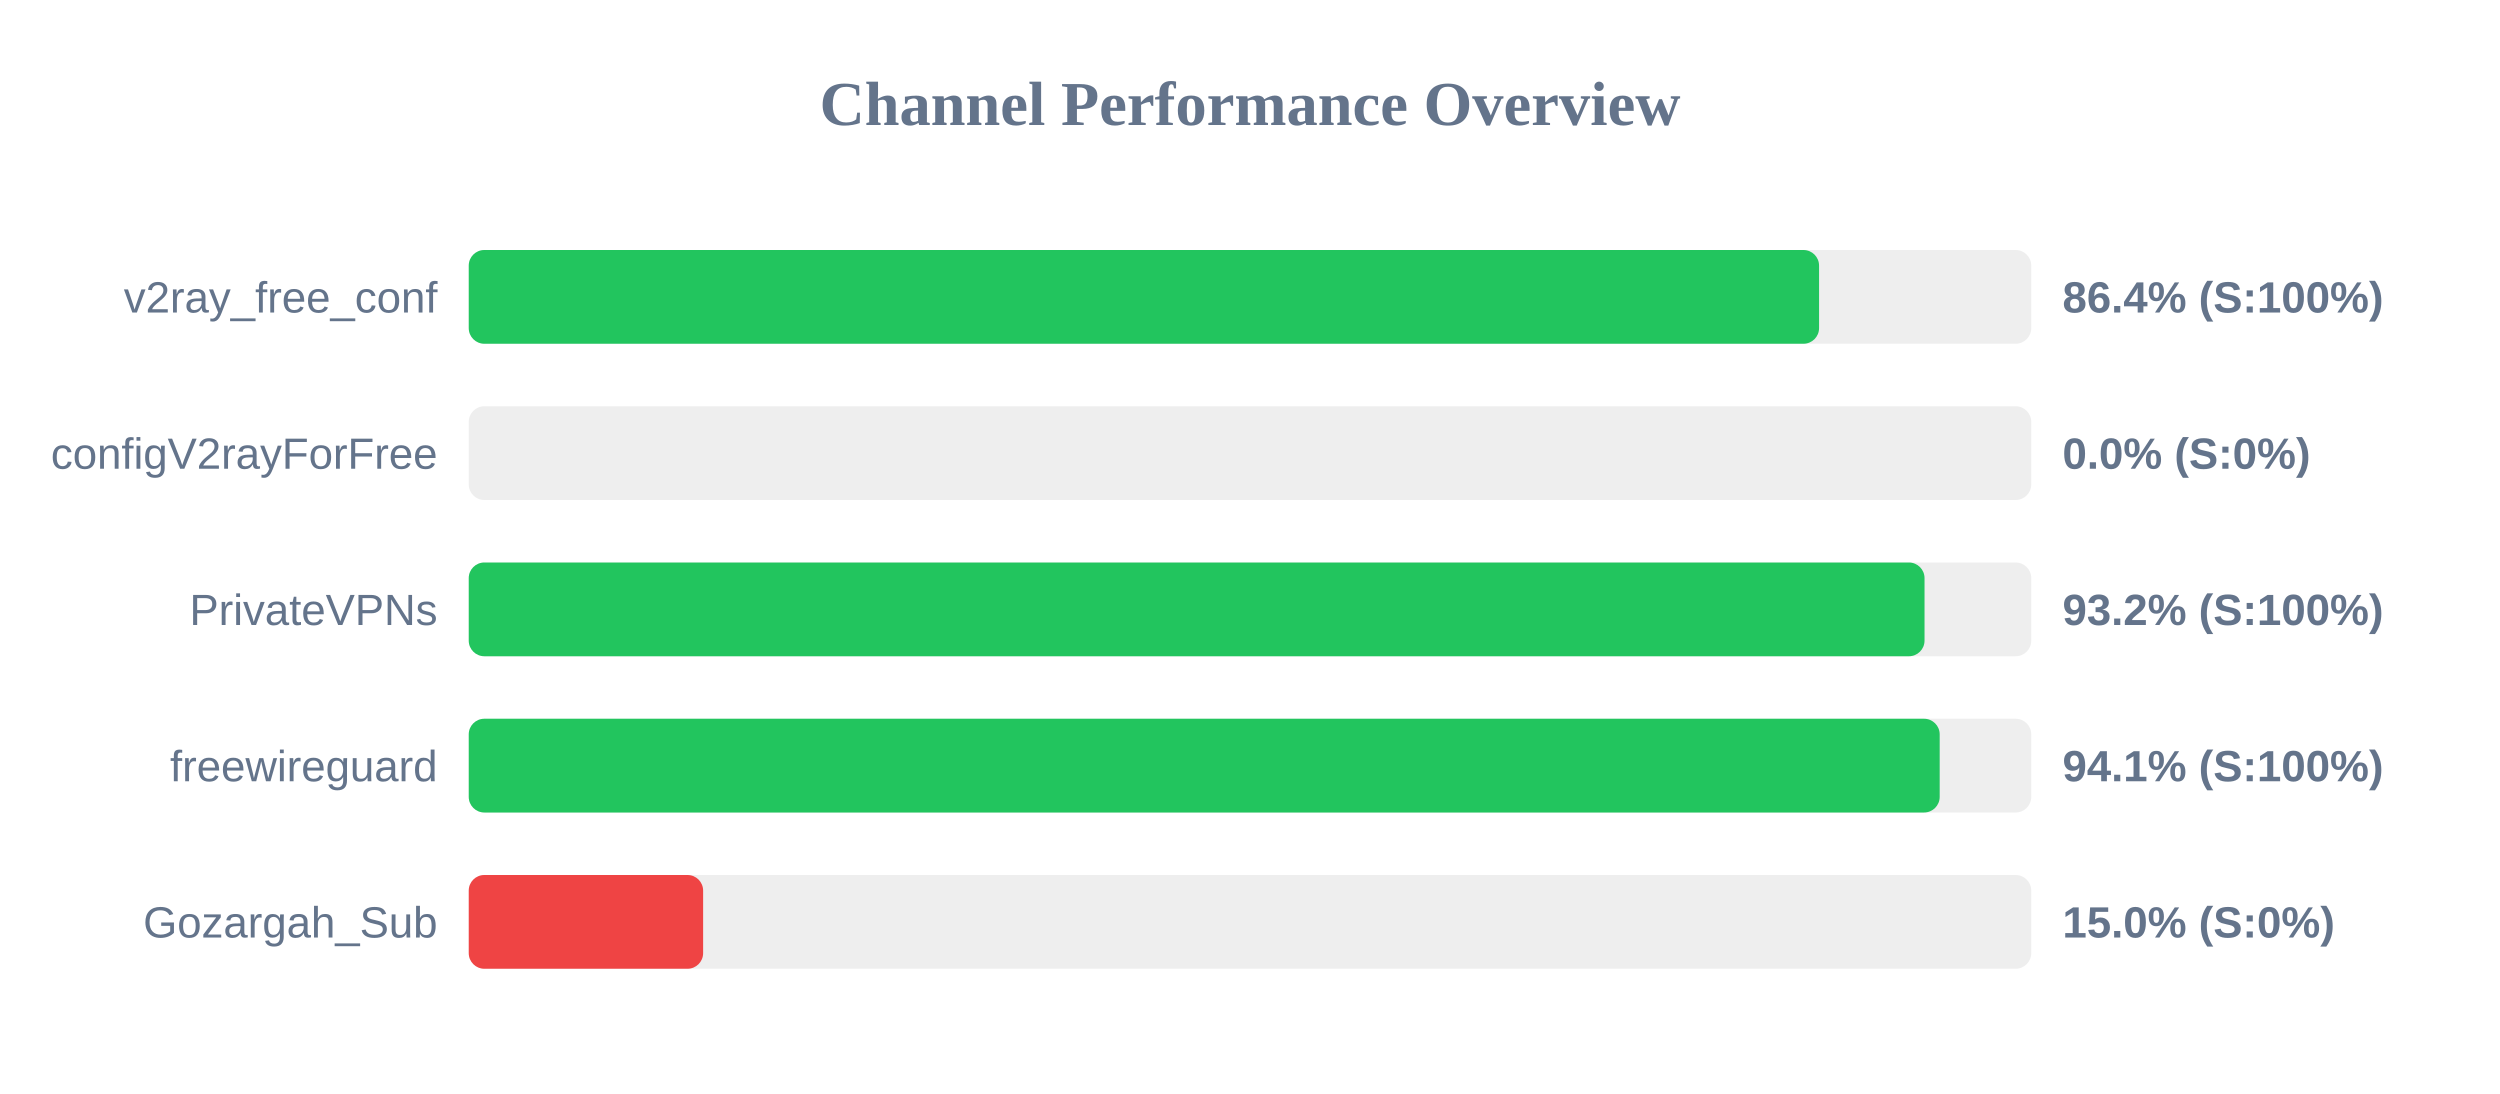
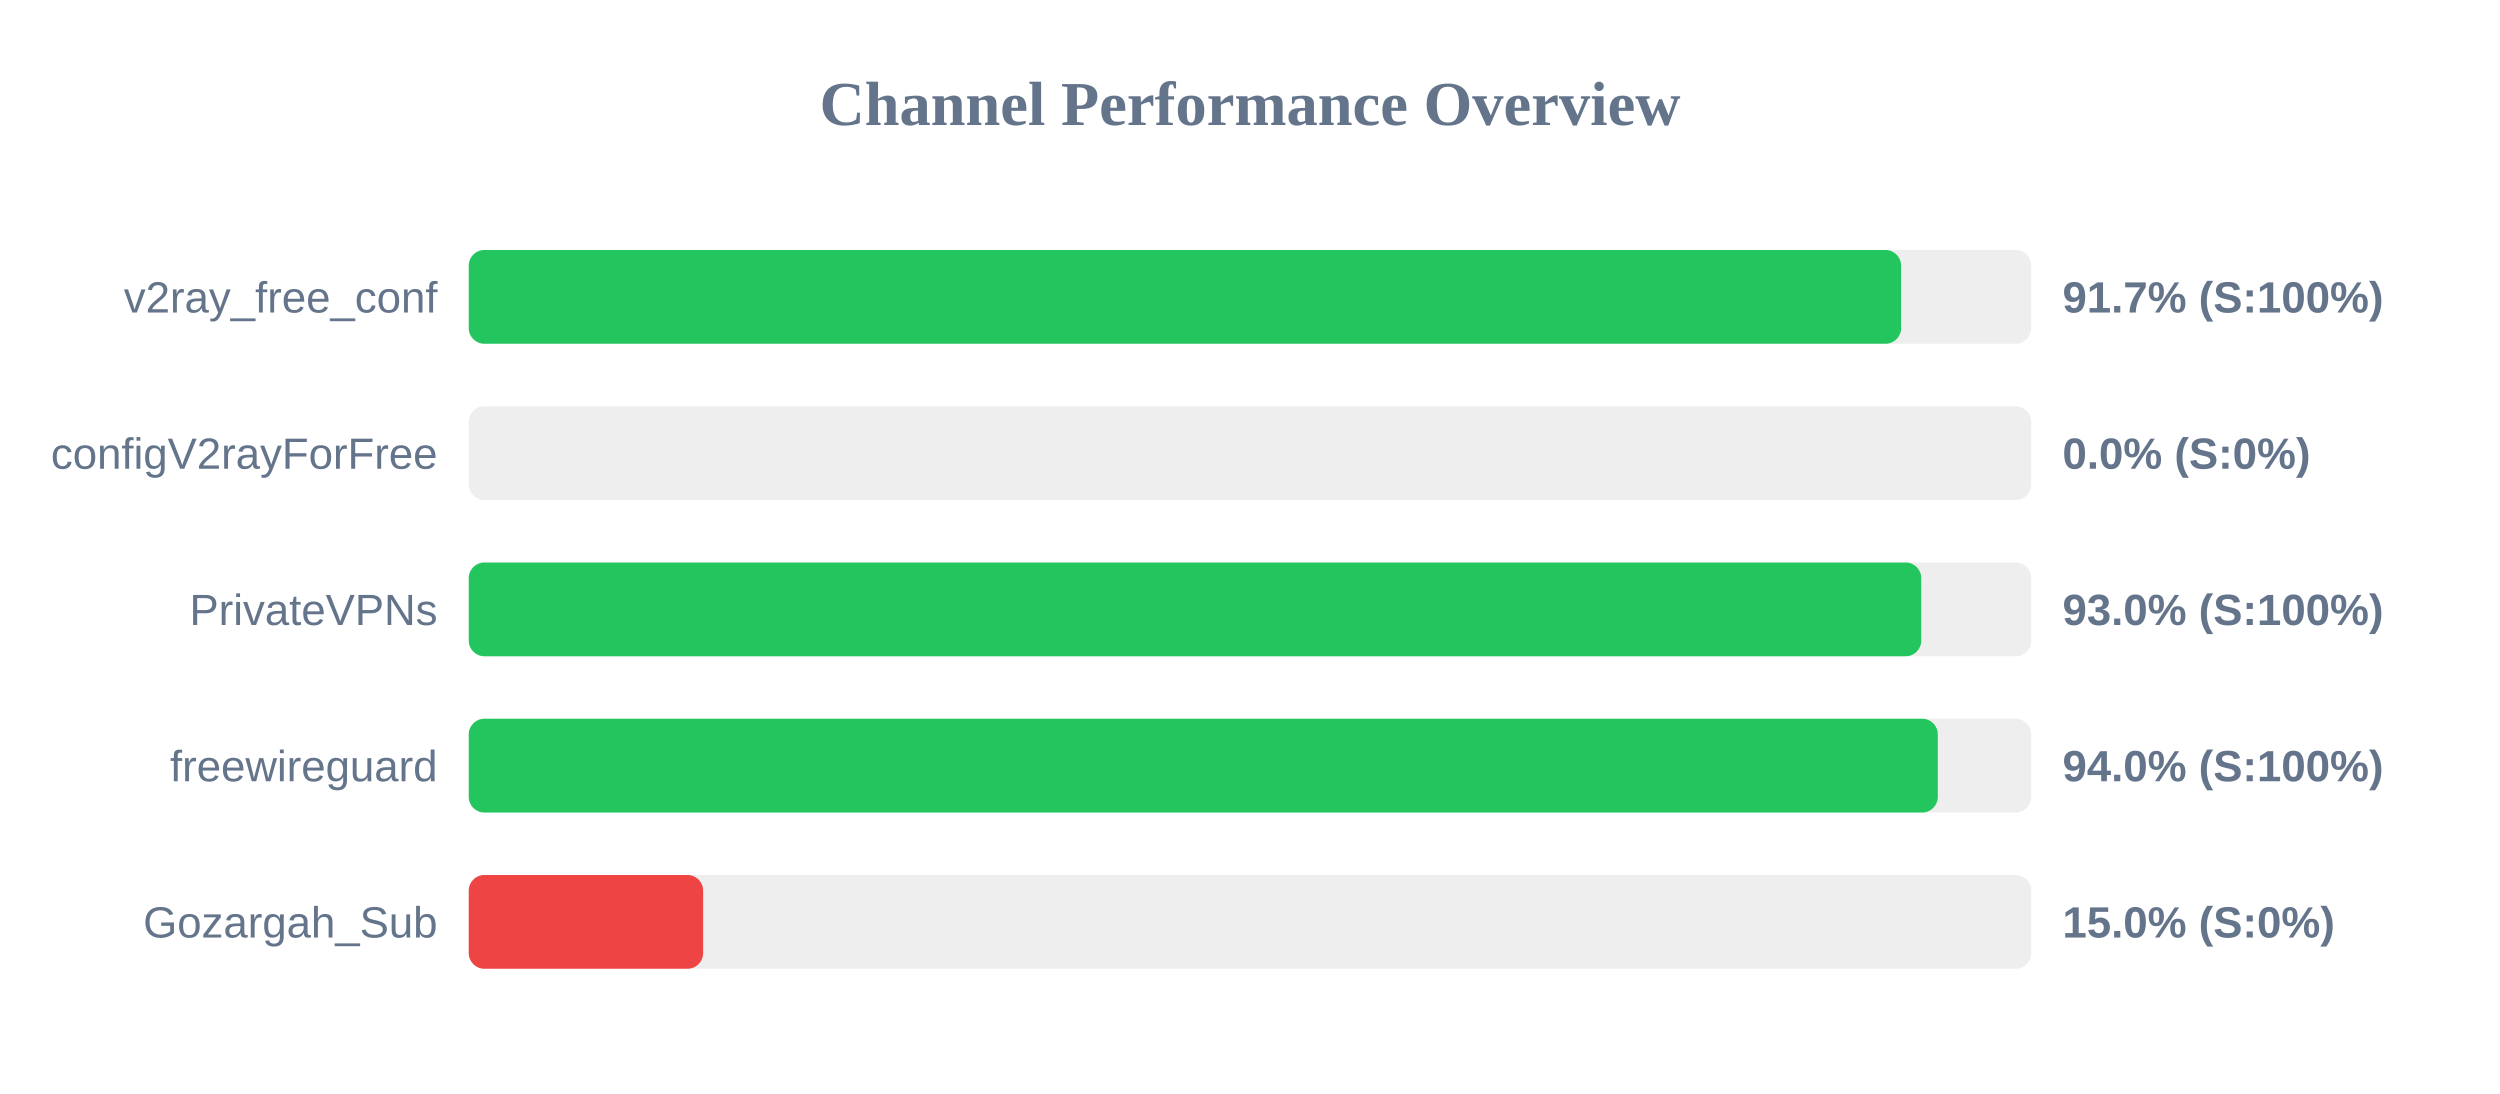
<svg xmlns="http://www.w3.org/2000/svg" width="800" height="350" version="1.1">
  <style>
        .row { font: 14px Arial; fill: #64748b; }
        .score { font: bold 14px Arial; fill: #64748b; }
    </style>
  <text x="400" y="40" text-anchor="middle" font-size="20px" font-weight="bold" fill="#64748b">Channel Performance Overview</text>
  <rect x="150" y="80" width="500" height="30" fill="#eee" rx="5" />
-   <rect x="150" y="80" width="432.1" height="30" fill="#22c55e" rx="5" />
+   <rect x="150" y="80" width="458.35" height="30" fill="#22c55e" rx="5" />
  <text x="140" y="100" text-anchor="end" class="row">v2ray_free_conf</text>
-   <text x="660" y="100" text-anchor="start" class="score">86.4% (S:100%)</text>
+   <text x="660" y="100" text-anchor="start" class="score">91.7% (S:100%)</text>
  <rect x="150" y="130" width="500" height="30" fill="#eee" rx="5" />
  <rect x="150" y="130" width="0.0" height="30" fill="#ef4444" rx="5" />
  <text x="140" y="150" text-anchor="end" class="row">configV2rayForFree</text>
  <text x="660" y="150" text-anchor="start" class="score">0.0% (S:0%)</text>
  <rect x="150" y="180" width="500" height="30" fill="#eee" rx="5" />
-   <rect x="150" y="180" width="465.85" height="30" fill="#22c55e" rx="5" />
+   <rect x="150" y="180" width="464.8" height="30" fill="#22c55e" rx="5" />
  <text x="140" y="200" text-anchor="end" class="row">PrivateVPNs</text>
-   <text x="660" y="200" text-anchor="start" class="score">93.2% (S:100%)</text>
+   <text x="660" y="200" text-anchor="start" class="score">93.0% (S:100%)</text>
  <rect x="150" y="230" width="500" height="30" fill="#eee" rx="5" />
-   <rect x="150" y="230" width="470.7" height="30" fill="#22c55e" rx="5" />
+   <rect x="150" y="230" width="470.1" height="30" fill="#22c55e" rx="5" />
  <text x="140" y="250" text-anchor="end" class="row">freewireguard</text>
-   <text x="660" y="250" text-anchor="start" class="score">94.1% (S:100%)</text>
+   <text x="660" y="250" text-anchor="start" class="score">94.0% (S:100%)</text>
  <rect x="150" y="280" width="500" height="30" fill="#eee" rx="5" />
  <rect x="150" y="280" width="75.0" height="30" fill="#ef4444" rx="5" />
  <text x="140" y="300" text-anchor="end" class="row">Gozargah_Sub</text>
  <text x="660" y="300" text-anchor="start" class="score">15.0% (S:0%)</text>
</svg>
